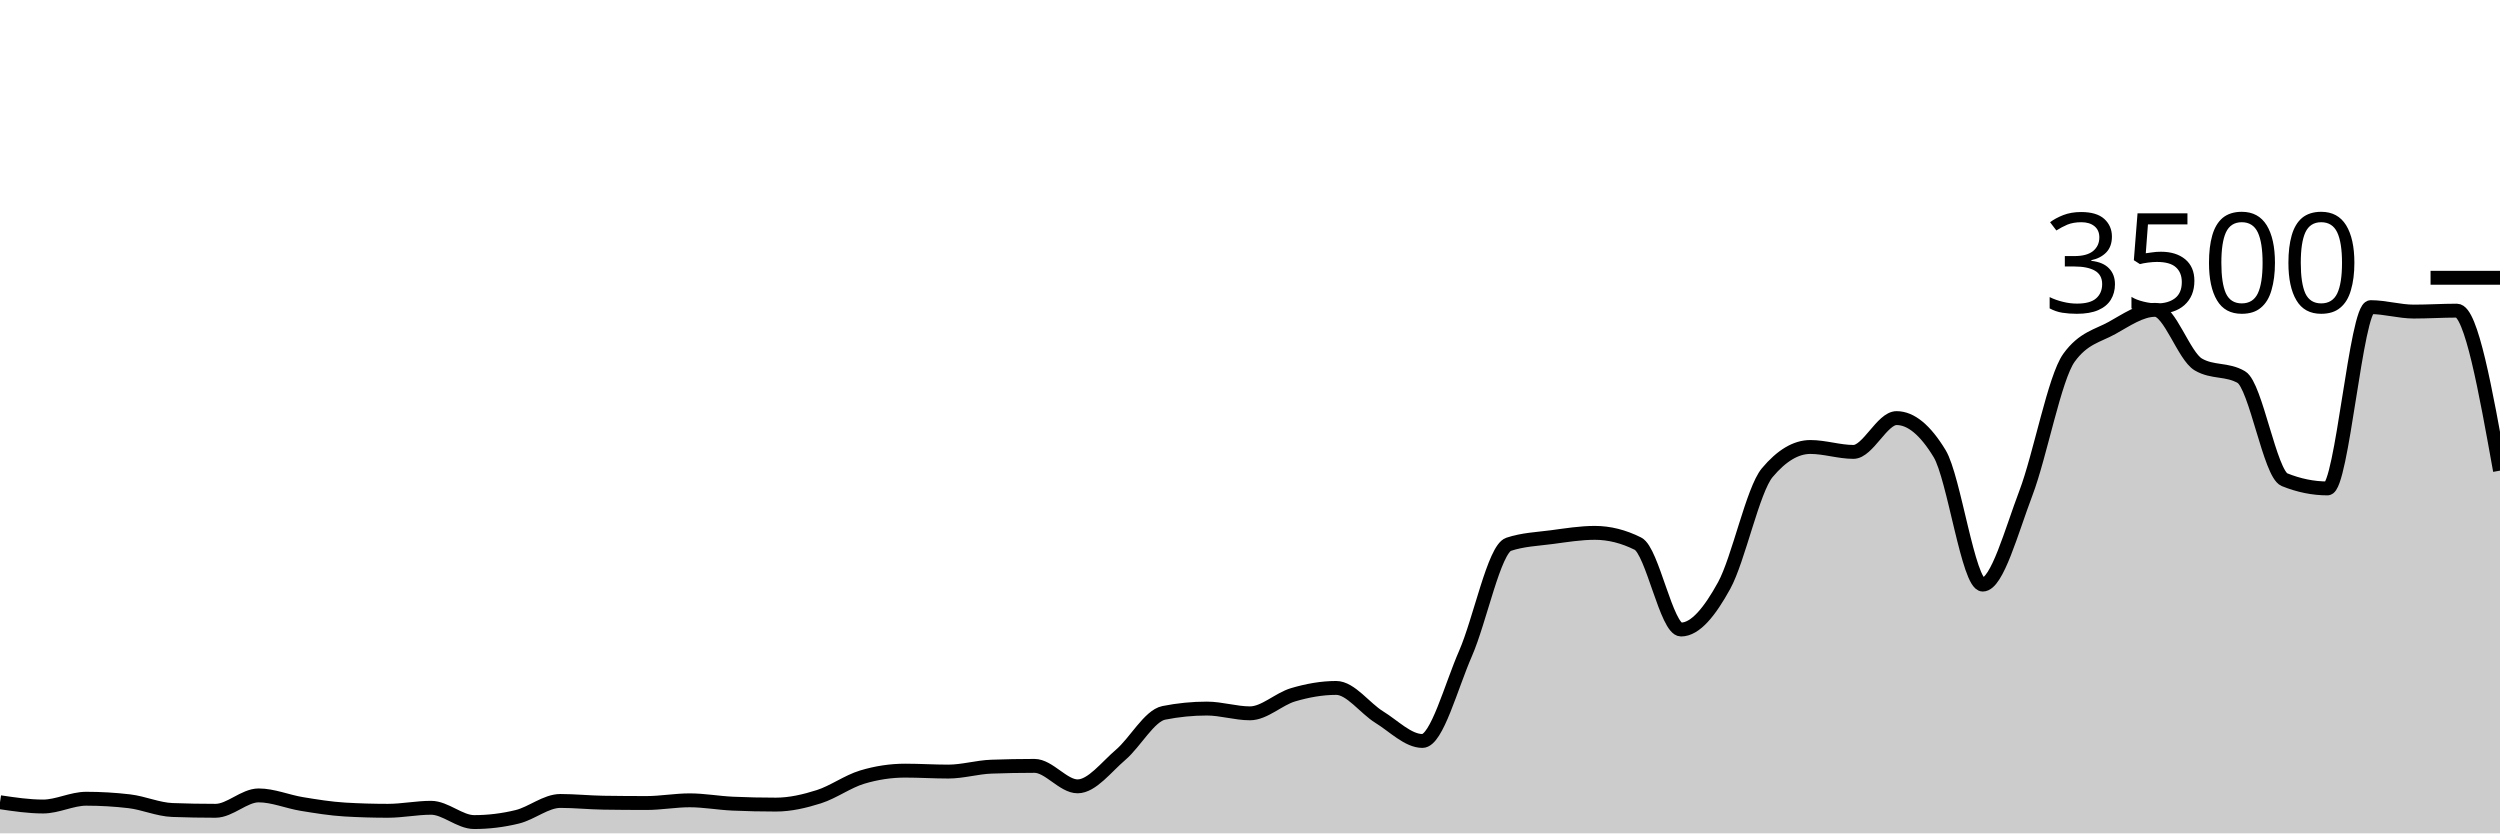
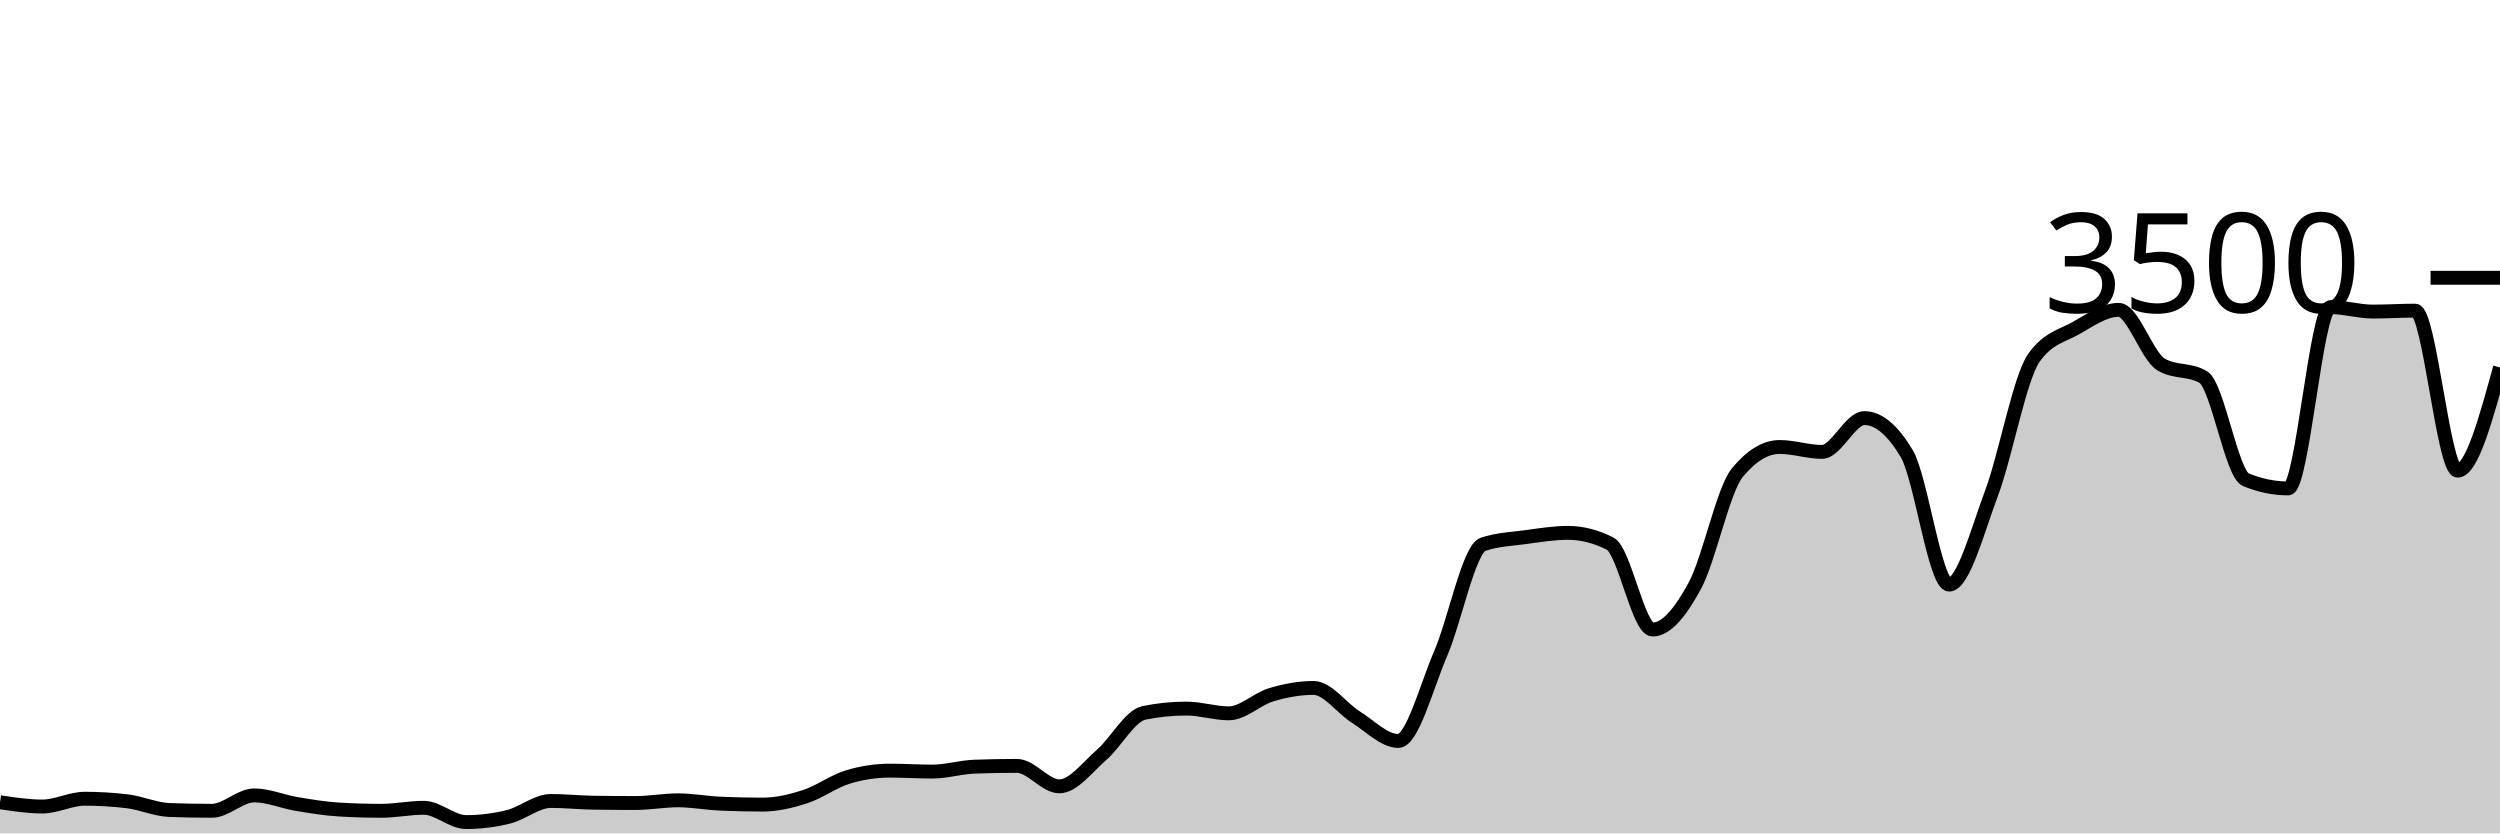
<svg xmlns="http://www.w3.org/2000/svg" viewBox="0 0 180 60">
  <g transform="translate(0,20)">
-     <path class="area" fill="rgba(0, 0, 0, 0.2)" d="M0,37.76C1.034,37.914,2.069,38.069,3.103,38.069C4.138,38.069,5.172,37.509,6.207,37.509C7.241,37.509,8.276,37.57,9.31,37.691C10.345,37.813,11.379,38.282,12.414,38.32C13.448,38.358,14.483,38.377,15.517,38.377C16.552,38.377,17.586,37.269,18.621,37.269C19.655,37.269,20.69,37.716,21.724,37.886C22.759,38.055,23.793,38.225,24.828,38.286C25.862,38.347,26.897,38.377,27.931,38.377C28.966,38.377,30,38.16,31.034,38.16C32.069,38.16,33.103,39.189,34.138,39.189C35.172,39.189,36.207,39.063,37.241,38.811C38.276,38.56,39.31,37.669,40.345,37.669C41.379,37.669,42.414,37.779,43.448,37.794C44.483,37.81,45.517,37.817,46.552,37.817C47.586,37.817,48.621,37.623,49.655,37.623C50.69,37.623,51.724,37.817,52.759,37.863C53.793,37.909,54.828,37.931,55.862,37.931C56.897,37.931,57.931,37.69,58.966,37.36C60,37.03,61.034,36.267,62.069,35.954C63.103,35.642,64.138,35.486,65.172,35.486C66.207,35.486,67.241,35.554,68.276,35.554C69.31,35.554,70.345,35.238,71.379,35.2C72.414,35.162,73.448,35.143,74.483,35.143C75.517,35.143,76.552,36.617,77.586,36.617C78.621,36.617,79.655,35.225,80.69,34.343C81.724,33.461,82.759,31.531,83.793,31.326C84.828,31.12,85.862,31.017,86.897,31.017C87.931,31.017,88.966,31.36,90,31.36C91.034,31.36,92.069,30.328,93.103,30.023C94.138,29.718,95.172,29.531,96.207,29.531C97.241,29.531,98.276,30.998,99.31,31.634C100.345,32.27,101.379,33.349,102.414,33.349C103.448,33.349,104.483,29.411,105.517,27.051C106.552,24.691,107.586,19.531,108.621,19.189C109.655,18.846,110.69,18.811,111.724,18.674C112.759,18.537,113.793,18.366,114.828,18.366C115.862,18.366,116.897,18.625,117.931,19.143C118.966,19.661,120,25.326,121.034,25.326C122.069,25.326,123.103,24.042,124.138,22.16C125.172,20.278,126.207,15.269,127.241,14.034C128.276,12.8,129.31,12.183,130.345,12.183C131.379,12.183,132.414,12.537,133.448,12.537C134.483,12.537,135.517,10.103,136.552,10.103C137.586,10.103,138.621,10.956,139.655,12.663C140.69,14.37,141.724,22.091,142.759,22.091C143.793,22.091,144.828,18.23,145.862,15.509C146.897,12.787,147.931,7.192,148.966,5.76C150,4.328,151.034,4.187,152.069,3.611C153.103,3.036,154.138,2.309,155.172,2.309C156.207,2.309,157.241,5.63,158.276,6.24C159.31,6.85,160.345,6.545,161.379,7.154C162.414,7.764,163.448,14.118,164.483,14.537C165.517,14.956,166.552,15.166,167.586,15.166C168.621,15.166,169.655,2.114,170.69,2.114C171.724,2.114,172.759,2.434,173.793,2.434C174.828,2.434,175.862,2.366,176.897,2.366C177.931,2.366,178.966,8.126,180,13.886L180,40C178.966,40,177.931,40,176.897,40C175.862,40,174.828,40,173.793,40C172.759,40,171.724,40,170.69,40C169.655,40,168.621,40,167.586,40C166.552,40,165.517,40,164.483,40C163.448,40,162.414,40,161.379,40C160.345,40,159.31,40,158.276,40C157.241,40,156.207,40,155.172,40C154.138,40,153.103,40,152.069,40C151.034,40,150,40,148.966,40C147.931,40,146.897,40,145.862,40C144.828,40,143.793,40,142.759,40C141.724,40,140.69,40,139.655,40C138.621,40,137.586,40,136.552,40C135.517,40,134.483,40,133.448,40C132.414,40,131.379,40,130.345,40C129.31,40,128.276,40,127.241,40C126.207,40,125.172,40,124.138,40C123.103,40,122.069,40,121.034,40C120,40,118.966,40,117.931,40C116.897,40,115.862,40,114.828,40C113.793,40,112.759,40,111.724,40C110.69,40,109.655,40,108.621,40C107.586,40,106.552,40,105.517,40C104.483,40,103.448,40,102.414,40C101.379,40,100.345,40,99.31,40C98.276,40,97.241,40,96.207,40C95.172,40,94.138,40,93.103,40C92.069,40,91.034,40,90,40C88.966,40,87.931,40,86.897,40C85.862,40,84.828,40,83.793,40C82.759,40,81.724,40,80.69,40C79.655,40,78.621,40,77.586,40C76.552,40,75.517,40,74.483,40C73.448,40,72.414,40,71.379,40C70.345,40,69.31,40,68.276,40C67.241,40,66.207,40,65.172,40C64.138,40,63.103,40,62.069,40C61.034,40,60,40,58.966,40C57.931,40,56.897,40,55.862,40C54.828,40,53.793,40,52.759,40C51.724,40,50.69,40,49.655,40C48.621,40,47.586,40,46.552,40C45.517,40,44.483,40,43.448,40C42.414,40,41.379,40,40.345,40C39.31,40,38.276,40,37.241,40C36.207,40,35.172,40,34.138,40C33.103,40,32.069,40,31.034,40C30,40,28.966,40,27.931,40C26.897,40,25.862,40,24.828,40C23.793,40,22.759,40,21.724,40C20.69,40,19.655,40,18.621,40C17.586,40,16.552,40,15.517,40C14.483,40,13.448,40,12.414,40C11.379,40,10.345,40,9.31,40C8.276,40,7.241,40,6.207,40C5.172,40,4.138,40,3.103,40C2.069,40,1.034,40,0,40Z" />
-     <path class="line" stroke="black" fill="none" d="M0,37.76C1.034,37.914,2.069,38.069,3.103,38.069C4.138,38.069,5.172,37.509,6.207,37.509C7.241,37.509,8.276,37.57,9.31,37.691C10.345,37.813,11.379,38.282,12.414,38.32C13.448,38.358,14.483,38.377,15.517,38.377C16.552,38.377,17.586,37.269,18.621,37.269C19.655,37.269,20.69,37.716,21.724,37.886C22.759,38.055,23.793,38.225,24.828,38.286C25.862,38.347,26.897,38.377,27.931,38.377C28.966,38.377,30,38.16,31.034,38.16C32.069,38.16,33.103,39.189,34.138,39.189C35.172,39.189,36.207,39.063,37.241,38.811C38.276,38.56,39.31,37.669,40.345,37.669C41.379,37.669,42.414,37.779,43.448,37.794C44.483,37.81,45.517,37.817,46.552,37.817C47.586,37.817,48.621,37.623,49.655,37.623C50.69,37.623,51.724,37.817,52.759,37.863C53.793,37.909,54.828,37.931,55.862,37.931C56.897,37.931,57.931,37.69,58.966,37.36C60,37.03,61.034,36.267,62.069,35.954C63.103,35.642,64.138,35.486,65.172,35.486C66.207,35.486,67.241,35.554,68.276,35.554C69.31,35.554,70.345,35.238,71.379,35.2C72.414,35.162,73.448,35.143,74.483,35.143C75.517,35.143,76.552,36.617,77.586,36.617C78.621,36.617,79.655,35.225,80.69,34.343C81.724,33.461,82.759,31.531,83.793,31.326C84.828,31.12,85.862,31.017,86.897,31.017C87.931,31.017,88.966,31.36,90,31.36C91.034,31.36,92.069,30.328,93.103,30.023C94.138,29.718,95.172,29.531,96.207,29.531C97.241,29.531,98.276,30.998,99.31,31.634C100.345,32.27,101.379,33.349,102.414,33.349C103.448,33.349,104.483,29.411,105.517,27.051C106.552,24.691,107.586,19.531,108.621,19.189C109.655,18.846,110.69,18.811,111.724,18.674C112.759,18.537,113.793,18.366,114.828,18.366C115.862,18.366,116.897,18.625,117.931,19.143C118.966,19.661,120,25.326,121.034,25.326C122.069,25.326,123.103,24.042,124.138,22.16C125.172,20.278,126.207,15.269,127.241,14.034C128.276,12.8,129.31,12.183,130.345,12.183C131.379,12.183,132.414,12.537,133.448,12.537C134.483,12.537,135.517,10.103,136.552,10.103C137.586,10.103,138.621,10.956,139.655,12.663C140.69,14.37,141.724,22.091,142.759,22.091C143.793,22.091,144.828,18.23,145.862,15.509C146.897,12.787,147.931,7.192,148.966,5.76C150,4.328,151.034,4.187,152.069,3.611C153.103,3.036,154.138,2.309,155.172,2.309C156.207,2.309,157.241,5.63,158.276,6.24C159.31,6.85,160.345,6.545,161.379,7.154C162.414,7.764,163.448,14.118,164.483,14.537C165.517,14.956,166.552,15.166,167.586,15.166C168.621,15.166,169.655,2.114,170.69,2.114C171.724,2.114,172.759,2.434,173.793,2.434C174.828,2.434,175.862,2.366,176.897,2.366C177.931,2.366,178.966,8.126,180,13.886" />
+     <path class="area" fill="rgba(0, 0, 0, 0.2)" d="M0,37.76C1.017,37.914,2.034,38.069,3.051,38.069C4.068,38.069,5.085,37.509,6.102,37.509C7.119,37.509,8.136,37.57,9.153,37.691C10.169,37.813,11.186,38.282,12.203,38.32C13.22,38.358,14.237,38.377,15.254,38.377C16.271,38.377,17.288,37.269,18.305,37.269C19.322,37.269,20.339,37.716,21.356,37.886C22.373,38.055,23.39,38.225,24.407,38.286C25.424,38.347,26.441,38.377,27.458,38.377C28.475,38.377,29.492,38.16,30.508,38.16C31.525,38.16,32.542,39.189,33.559,39.189C34.576,39.189,35.593,39.063,36.61,38.811C37.627,38.56,38.644,37.669,39.661,37.669C40.678,37.669,41.695,37.779,42.712,37.794C43.729,37.81,44.746,37.817,45.763,37.817C46.78,37.817,47.797,37.623,48.814,37.623C49.831,37.623,50.847,37.817,51.864,37.863C52.881,37.909,53.898,37.931,54.915,37.931C55.932,37.931,56.949,37.69,57.966,37.36C58.983,37.03,60,36.267,61.017,35.954C62.034,35.642,63.051,35.486,64.068,35.486C65.085,35.486,66.102,35.554,67.119,35.554C68.136,35.554,69.153,35.238,70.169,35.2C71.186,35.162,72.203,35.143,73.22,35.143C74.237,35.143,75.254,36.617,76.271,36.617C77.288,36.617,78.305,35.225,79.322,34.343C80.339,33.461,81.356,31.531,82.373,31.326C83.39,31.12,84.407,31.017,85.424,31.017C86.441,31.017,87.458,31.36,88.475,31.36C89.492,31.36,90.508,30.328,91.525,30.023C92.542,29.718,93.559,29.531,94.576,29.531C95.593,29.531,96.61,30.998,97.627,31.634C98.644,32.27,99.661,33.349,100.678,33.349C101.695,33.349,102.712,29.411,103.729,27.051C104.746,24.691,105.763,19.531,106.78,19.189C107.797,18.846,108.814,18.811,109.831,18.674C110.847,18.537,111.864,18.366,112.881,18.366C113.898,18.366,114.915,18.625,115.932,19.143C116.949,19.661,117.966,25.326,118.983,25.326C120,25.326,121.017,24.042,122.034,22.16C123.051,20.278,124.068,15.269,125.085,14.034C126.102,12.8,127.119,12.183,128.136,12.183C129.153,12.183,130.169,12.537,131.186,12.537C132.203,12.537,133.22,10.103,134.237,10.103C135.254,10.103,136.271,10.956,137.288,12.663C138.305,14.37,139.322,22.091,140.339,22.091C141.356,22.091,142.373,18.23,143.39,15.509C144.407,12.787,145.424,7.192,146.441,5.76C147.458,4.328,148.475,4.187,149.492,3.611C150.508,3.036,151.525,2.309,152.542,2.309C153.559,2.309,154.576,5.63,155.593,6.24C156.61,6.85,157.627,6.545,158.644,7.154C159.661,7.764,160.678,14.118,161.695,14.537C162.712,14.956,163.729,15.166,164.746,15.166C165.763,15.166,166.78,2.114,167.797,2.114C168.814,2.114,169.831,2.434,170.847,2.434C171.864,2.434,172.881,2.366,173.898,2.366C174.915,2.366,175.932,13.886,176.949,13.886C177.966,13.886,178.983,10.171,180,6.457L180,40C178.983,40,177.966,40,176.949,40C175.932,40,174.915,40,173.898,40C172.881,40,171.864,40,170.847,40C169.831,40,168.814,40,167.797,40C166.78,40,165.763,40,164.746,40C163.729,40,162.712,40,161.695,40C160.678,40,159.661,40,158.644,40C157.627,40,156.61,40,155.593,40C154.576,40,153.559,40,152.542,40C151.525,40,150.508,40,149.492,40C148.475,40,147.458,40,146.441,40C145.424,40,144.407,40,143.39,40C142.373,40,141.356,40,140.339,40C139.322,40,138.305,40,137.288,40C136.271,40,135.254,40,134.237,40C133.22,40,132.203,40,131.186,40C130.169,40,129.153,40,128.136,40C127.119,40,126.102,40,125.085,40C124.068,40,123.051,40,122.034,40C121.017,40,120,40,118.983,40C117.966,40,116.949,40,115.932,40C114.915,40,113.898,40,112.881,40C111.864,40,110.847,40,109.831,40C108.814,40,107.797,40,106.78,40C105.763,40,104.746,40,103.729,40C102.712,40,101.695,40,100.678,40C99.661,40,98.644,40,97.627,40C96.61,40,95.593,40,94.576,40C93.559,40,92.542,40,91.525,40C90.508,40,89.492,40,88.475,40C87.458,40,86.441,40,85.424,40C84.407,40,83.39,40,82.373,40C81.356,40,80.339,40,79.322,40C78.305,40,77.288,40,76.271,40C75.254,40,74.237,40,73.22,40C72.203,40,71.186,40,70.169,40C69.153,40,68.136,40,67.119,40C66.102,40,65.085,40,64.068,40C63.051,40,62.034,40,61.017,40C60,40,58.983,40,57.966,40C56.949,40,55.932,40,54.915,40C53.898,40,52.881,40,51.864,40C50.847,40,49.831,40,48.814,40C47.797,40,46.78,40,45.763,40C44.746,40,43.729,40,42.712,40C41.695,40,40.678,40,39.661,40C38.644,40,37.627,40,36.61,40C35.593,40,34.576,40,33.559,40C32.542,40,31.525,40,30.508,40C29.492,40,28.475,40,27.458,40C26.441,40,25.424,40,24.407,40C23.39,40,22.373,40,21.356,40C20.339,40,19.322,40,18.305,40C17.288,40,16.271,40,15.254,40C14.237,40,13.22,40,12.203,40C11.186,40,10.169,40,9.153,40C8.136,40,7.119,40,6.102,40C5.085,40,4.068,40,3.051,40C2.034,40,1.017,40,0,40Z" />
+     <path class="line" stroke="black" fill="none" d="M0,37.76C1.017,37.914,2.034,38.069,3.051,38.069C4.068,38.069,5.085,37.509,6.102,37.509C7.119,37.509,8.136,37.57,9.153,37.691C10.169,37.813,11.186,38.282,12.203,38.32C13.22,38.358,14.237,38.377,15.254,38.377C16.271,38.377,17.288,37.269,18.305,37.269C19.322,37.269,20.339,37.716,21.356,37.886C22.373,38.055,23.39,38.225,24.407,38.286C25.424,38.347,26.441,38.377,27.458,38.377C28.475,38.377,29.492,38.16,30.508,38.16C31.525,38.16,32.542,39.189,33.559,39.189C34.576,39.189,35.593,39.063,36.61,38.811C37.627,38.56,38.644,37.669,39.661,37.669C40.678,37.669,41.695,37.779,42.712,37.794C43.729,37.81,44.746,37.817,45.763,37.817C46.78,37.817,47.797,37.623,48.814,37.623C49.831,37.623,50.847,37.817,51.864,37.863C52.881,37.909,53.898,37.931,54.915,37.931C55.932,37.931,56.949,37.69,57.966,37.36C58.983,37.03,60,36.267,61.017,35.954C62.034,35.642,63.051,35.486,64.068,35.486C65.085,35.486,66.102,35.554,67.119,35.554C68.136,35.554,69.153,35.238,70.169,35.2C71.186,35.162,72.203,35.143,73.22,35.143C74.237,35.143,75.254,36.617,76.271,36.617C77.288,36.617,78.305,35.225,79.322,34.343C80.339,33.461,81.356,31.531,82.373,31.326C83.39,31.12,84.407,31.017,85.424,31.017C86.441,31.017,87.458,31.36,88.475,31.36C89.492,31.36,90.508,30.328,91.525,30.023C92.542,29.718,93.559,29.531,94.576,29.531C95.593,29.531,96.61,30.998,97.627,31.634C98.644,32.27,99.661,33.349,100.678,33.349C101.695,33.349,102.712,29.411,103.729,27.051C104.746,24.691,105.763,19.531,106.78,19.189C107.797,18.846,108.814,18.811,109.831,18.674C110.847,18.537,111.864,18.366,112.881,18.366C113.898,18.366,114.915,18.625,115.932,19.143C116.949,19.661,117.966,25.326,118.983,25.326C120,25.326,121.017,24.042,122.034,22.16C123.051,20.278,124.068,15.269,125.085,14.034C126.102,12.8,127.119,12.183,128.136,12.183C129.153,12.183,130.169,12.537,131.186,12.537C132.203,12.537,133.22,10.103,134.237,10.103C135.254,10.103,136.271,10.956,137.288,12.663C138.305,14.37,139.322,22.091,140.339,22.091C141.356,22.091,142.373,18.23,143.39,15.509C144.407,12.787,145.424,7.192,146.441,5.76C147.458,4.328,148.475,4.187,149.492,3.611C150.508,3.036,151.525,2.309,152.542,2.309C153.559,2.309,154.576,5.63,155.593,6.24C156.61,6.85,157.627,6.545,158.644,7.154C159.661,7.764,160.678,14.118,161.695,14.537C162.712,14.956,163.729,15.166,164.746,15.166C165.763,15.166,166.78,2.114,167.797,2.114C168.814,2.114,169.831,2.434,170.847,2.434C171.864,2.434,172.881,2.366,173.898,2.366C174.915,2.366,175.932,13.886,176.949,13.886C177.966,13.886,178.983,10.171,180,6.457" />
    <path class="axis-ceiling" stroke-width="1" stroke="black" fill="none" d="M175,0L180,0" />
    <text class="axis-ceiling-label" font-family="sans-serif" text-anchor="end" font-size="10px" x="170" y="2.5">3500</text>
  </g>
</svg>
